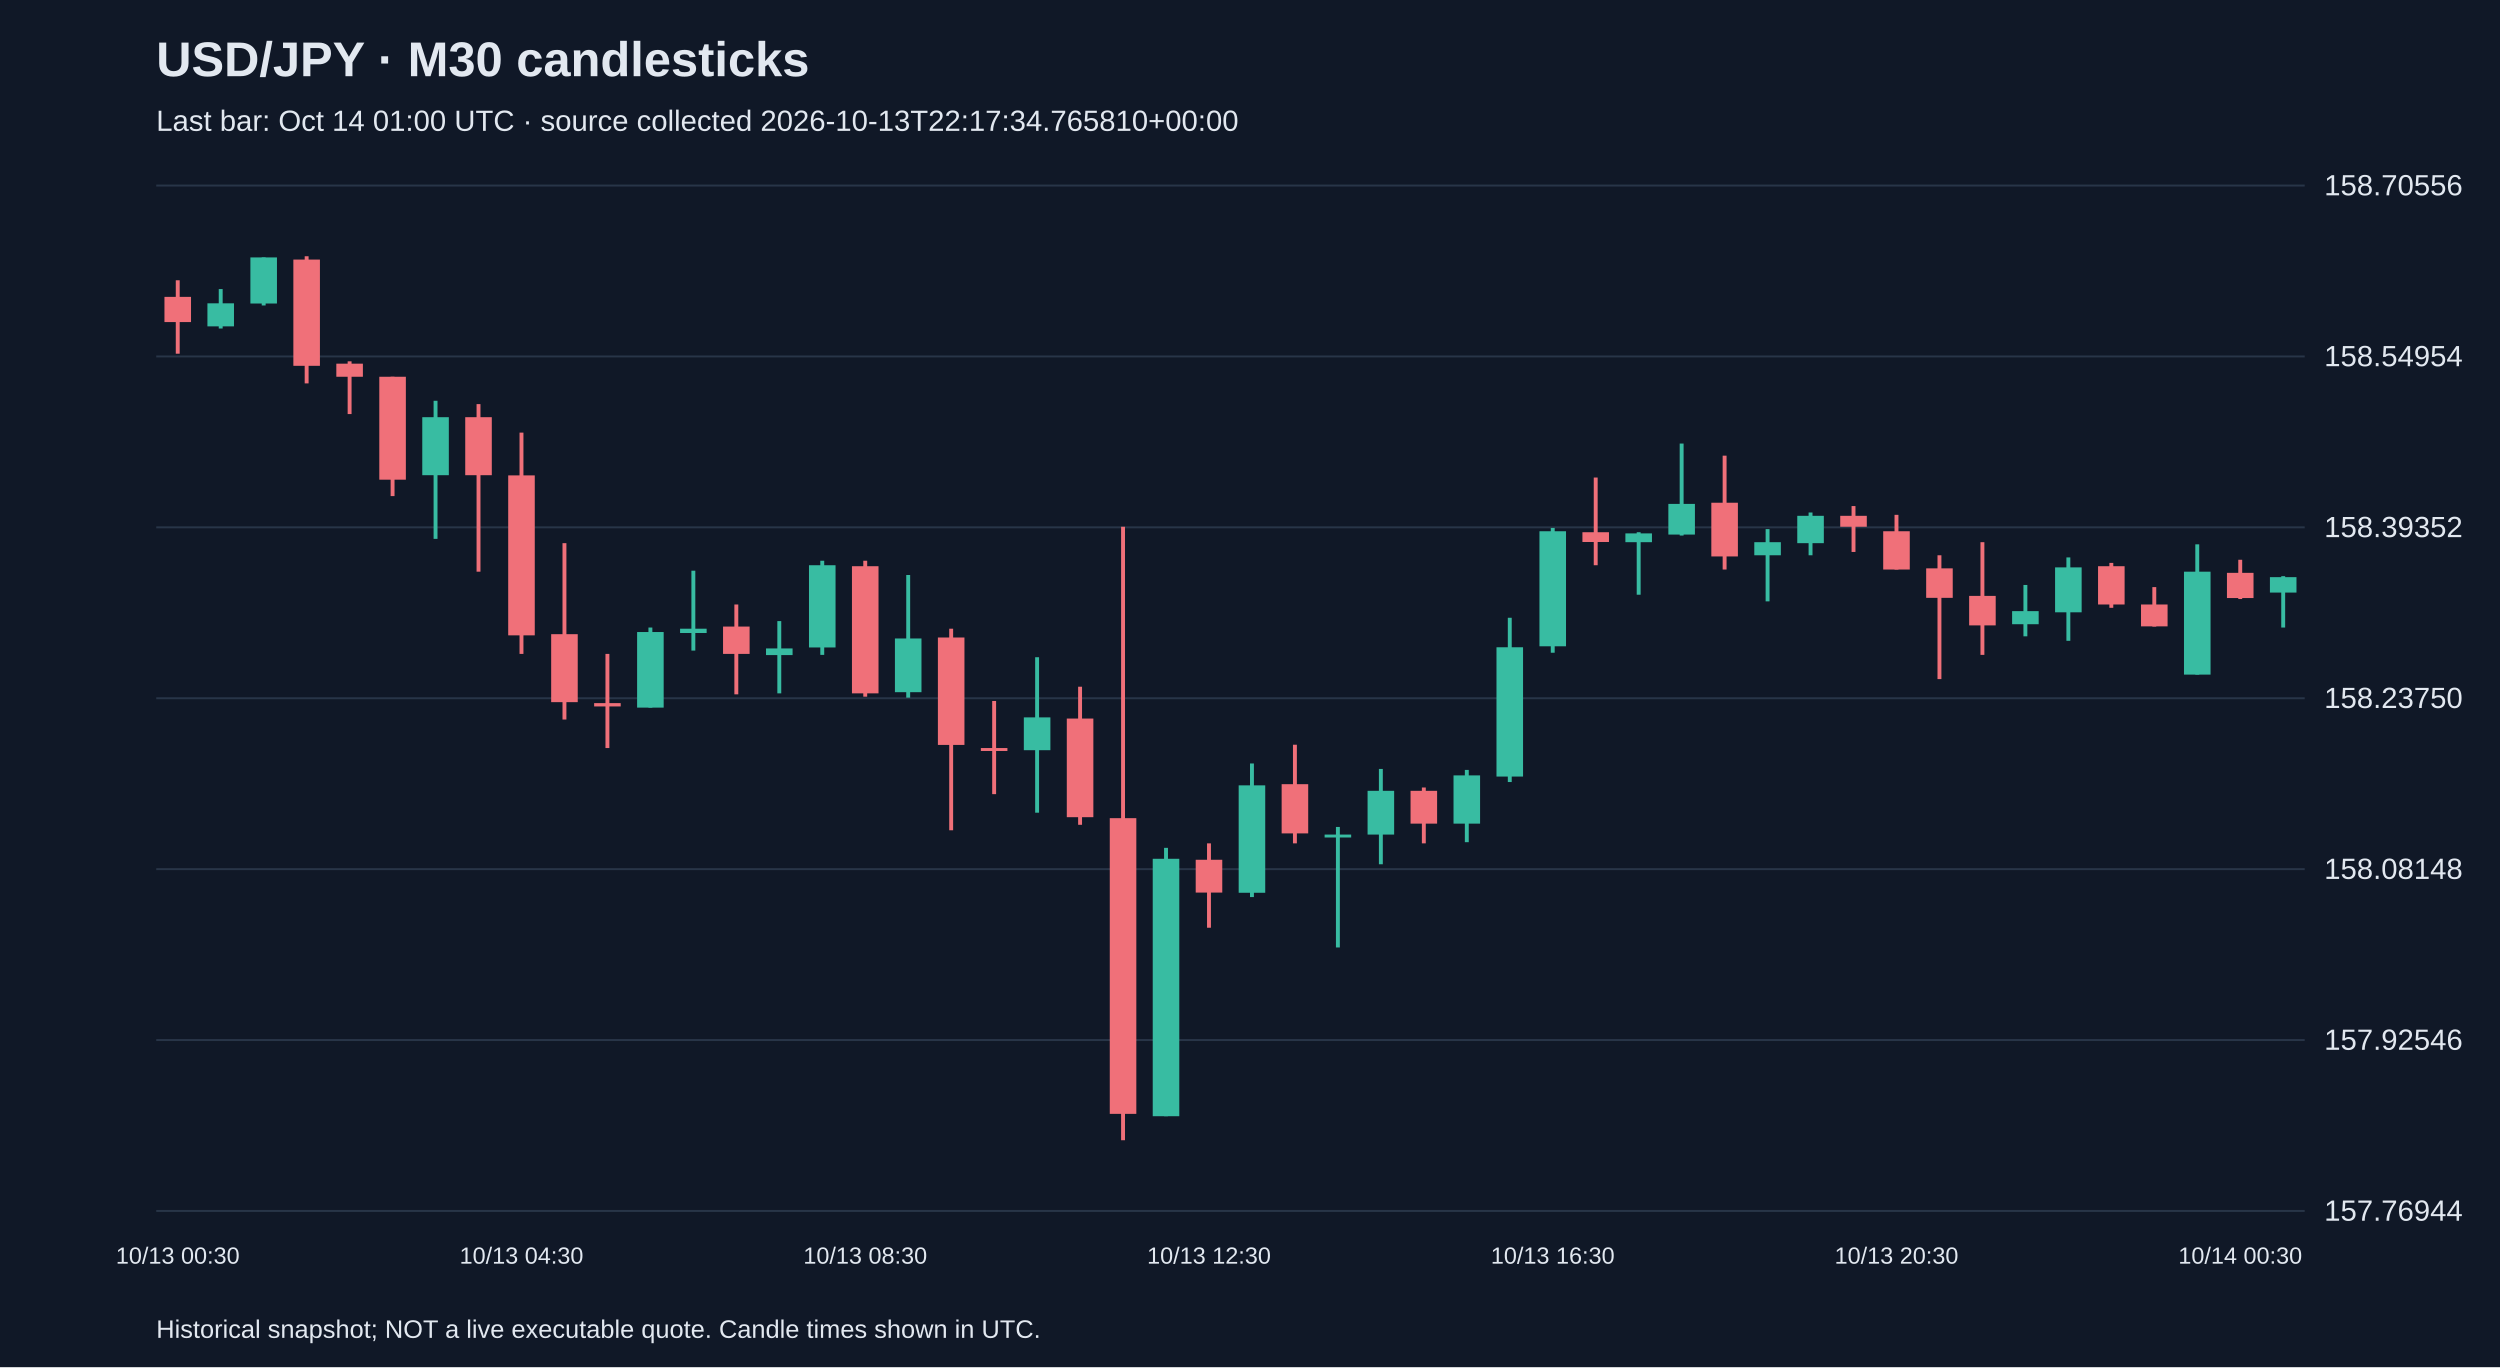
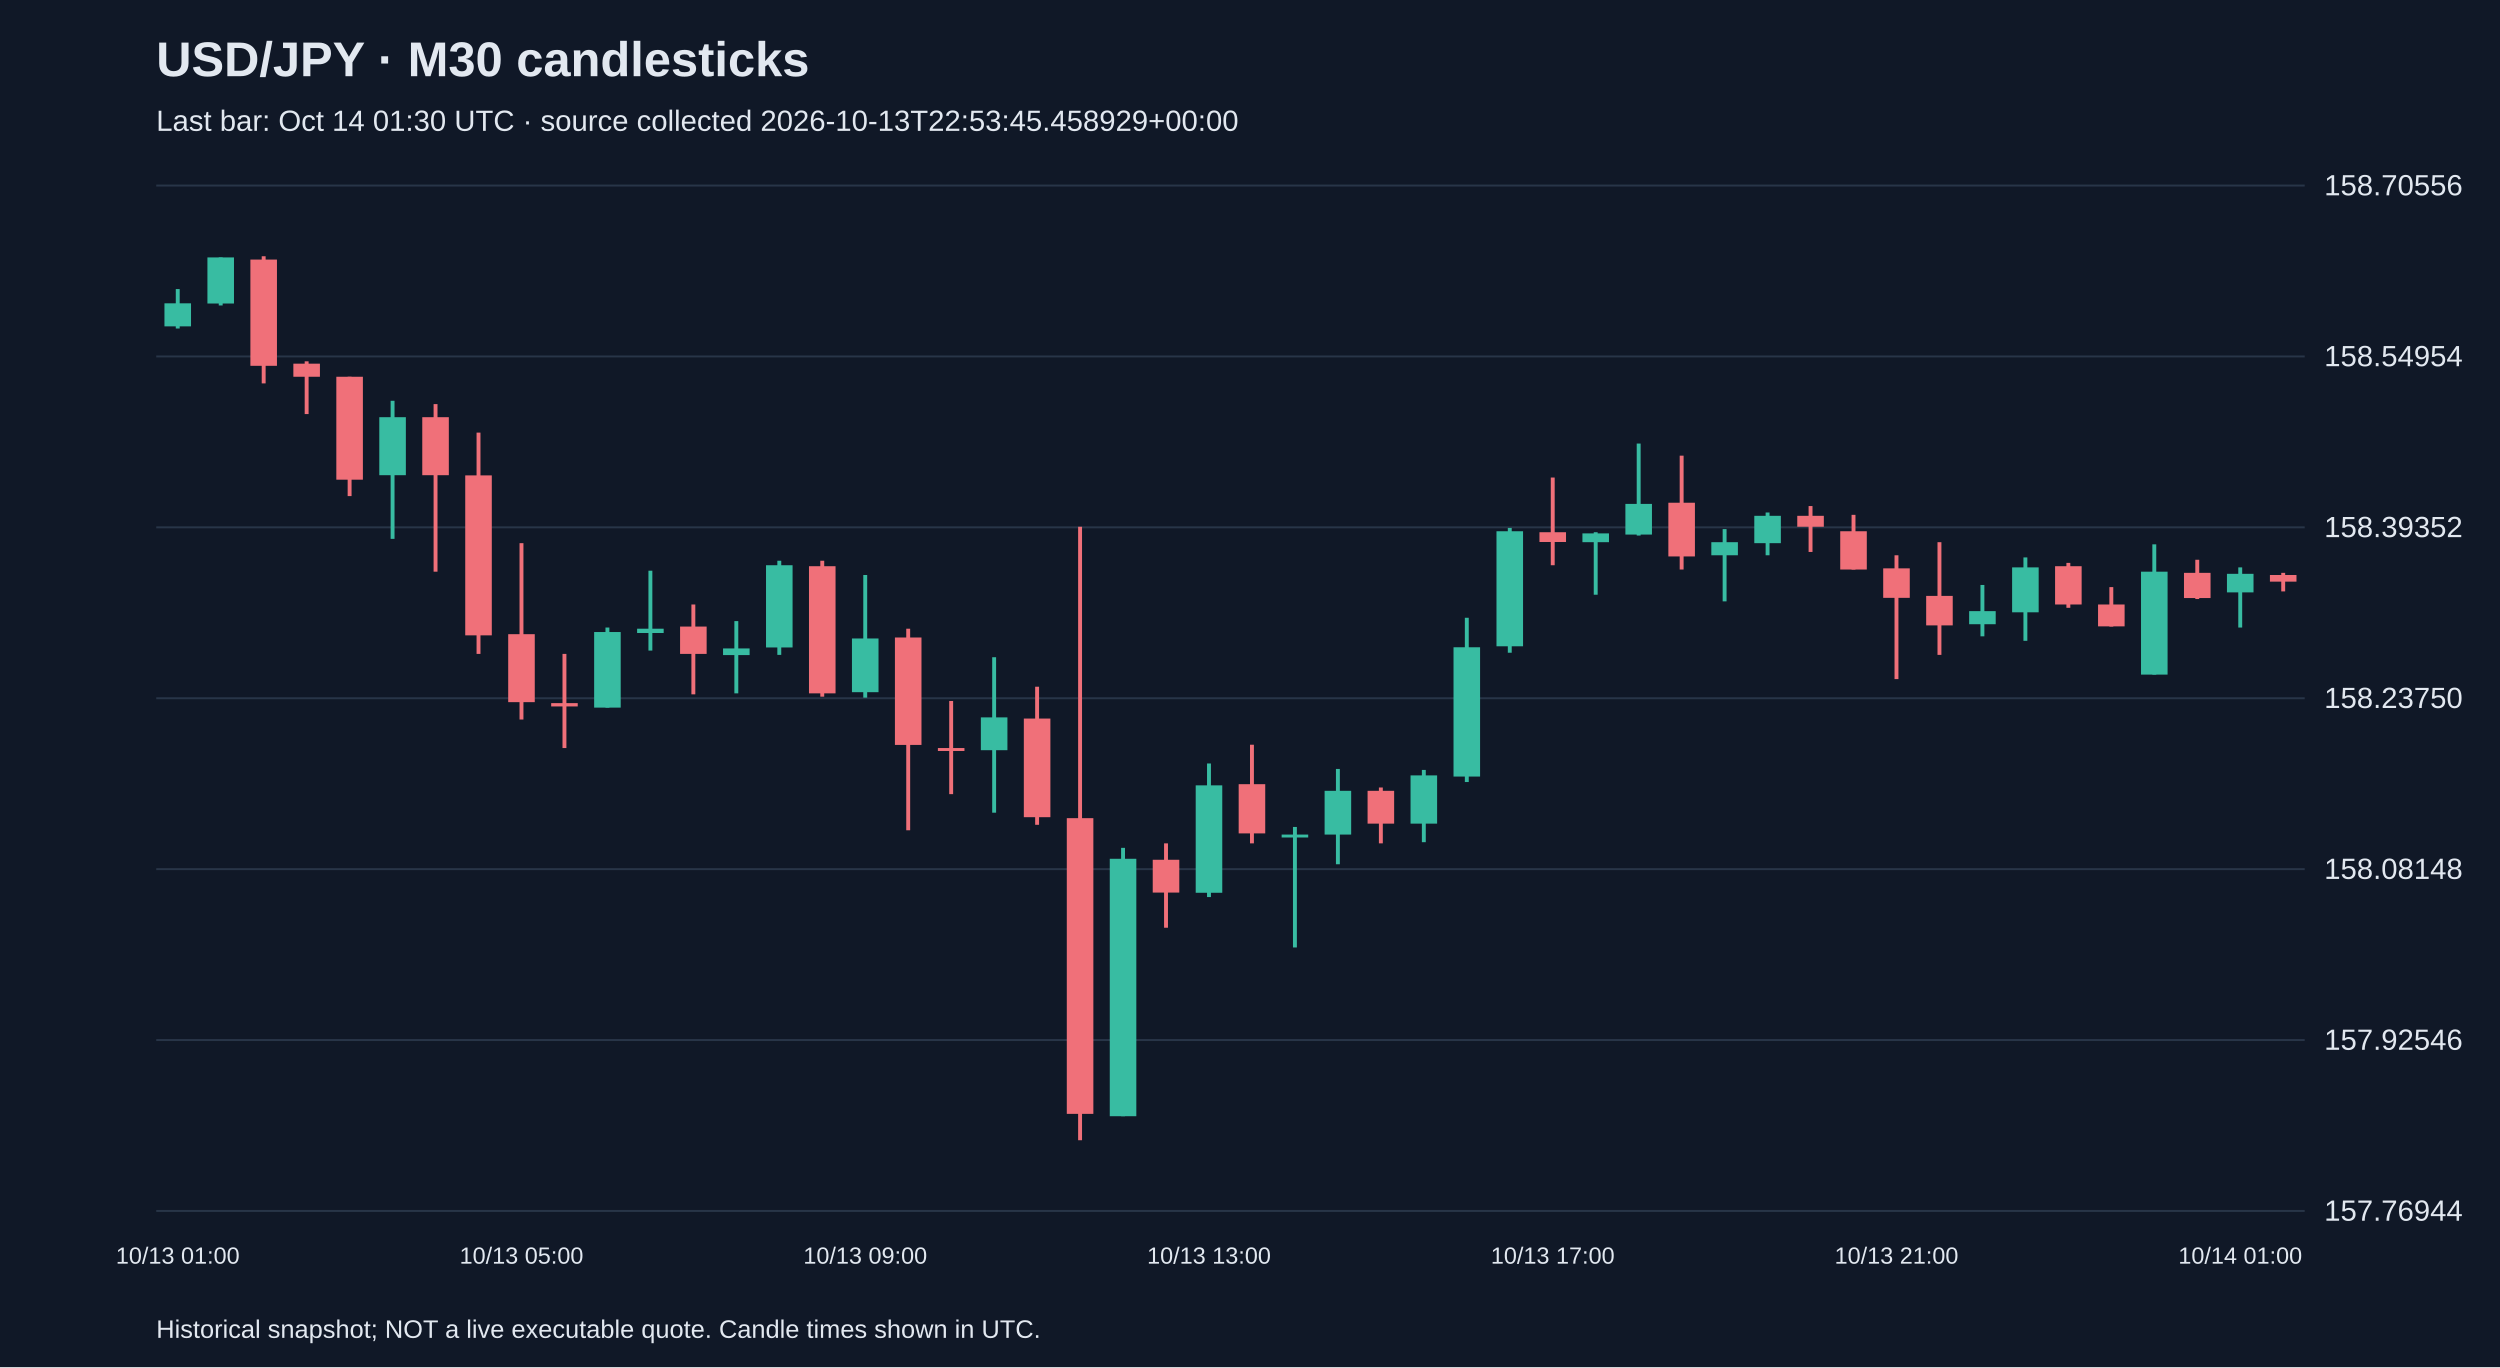
<svg xmlns="http://www.w3.org/2000/svg" viewBox="0 0 1280 700">
  <rect width="100%" height="100%" fill="#101827" />
  <style>text{font-family:Arial,sans-serif;fill:#e2e8f0}</style>
  <text x="80" y="39" font-size="25" font-weight="bold">USD/JPY · M30 candlesticks</text>
-   <text x="80" y="67" font-size="15" fill="#a6b1c5">Last bar: Oct 14 01:00 UTC · source collected 2026-10-13T22:17:34.765810+00:00</text>
+   <text x="80" y="67" font-size="15" fill="#a6b1c5">Last bar: Oct 14 01:30 UTC · source collected 2026-10-13T22:53:45.458929+00:00</text>
  <line x1="80" y1="620.0" x2="1180" y2="620.0" stroke="#283548" />
  <text x="1190" y="625.0" font-size="15">157.76944</text>
  <line x1="80" y1="532.5" x2="1180" y2="532.5" stroke="#283548" />
  <text x="1190" y="537.5" font-size="15">157.92546</text>
  <line x1="80" y1="445.0" x2="1180" y2="445.0" stroke="#283548" />
  <text x="1190" y="450.0" font-size="15">158.08148</text>
  <line x1="80" y1="357.5" x2="1180" y2="357.5" stroke="#283548" />
  <text x="1190" y="362.5" font-size="15">158.23750</text>
  <line x1="80" y1="270.0" x2="1180" y2="270.0" stroke="#283548" />
  <text x="1190" y="275.0" font-size="15">158.39352</text>
  <line x1="80" y1="182.5" x2="1180" y2="182.5" stroke="#283548" />
  <text x="1190" y="187.5" font-size="15">158.54954</text>
  <line x1="80" y1="95.0" x2="1180" y2="95.0" stroke="#283548" />
  <text x="1190" y="100.0" font-size="15">158.70556</text>
-   <line x1="91.0" y1="143.5" x2="91.0" y2="181.1" stroke="#f07079" stroke-width="2" />
-   <rect x="84.2" y="152.0" width="13.6" height="12.9" fill="#f07079" />
-   <text x="91.0" y="647" text-anchor="middle" font-size="12">10/13 00:30</text>
-   <line x1="113.0" y1="148.0" x2="113.0" y2="168.2" stroke="#38bca2" stroke-width="2" />
-   <rect x="106.2" y="155.3" width="13.6" height="11.8" fill="#38bca2" />
-   <line x1="135.0" y1="131.8" x2="135.0" y2="156.4" stroke="#38bca2" stroke-width="2" />
-   <rect x="128.2" y="131.8" width="13.6" height="23.6" fill="#38bca2" />
-   <line x1="157.0" y1="131.2" x2="157.0" y2="196.3" stroke="#f07079" stroke-width="2" />
-   <rect x="150.2" y="132.9" width="13.6" height="54.4" fill="#f07079" />
-   <line x1="179.0" y1="185.0" x2="179.0" y2="212.0" stroke="#f07079" stroke-width="2" />
-   <rect x="172.2" y="186.2" width="13.6" height="6.7" fill="#f07079" />
-   <line x1="201.0" y1="192.9" x2="201.0" y2="254.0" stroke="#f07079" stroke-width="2" />
-   <rect x="194.2" y="192.9" width="13.6" height="52.7" fill="#f07079" />
-   <line x1="223.0" y1="205.2" x2="223.0" y2="275.9" stroke="#38bca2" stroke-width="2" />
-   <rect x="216.2" y="213.6" width="13.6" height="29.7" fill="#38bca2" />
-   <line x1="245.0" y1="206.9" x2="245.0" y2="292.7" stroke="#f07079" stroke-width="2" />
-   <rect x="238.2" y="213.6" width="13.6" height="29.7" fill="#f07079" />
-   <line x1="267.0" y1="221.5" x2="267.0" y2="334.8" stroke="#f07079" stroke-width="2" />
-   <rect x="260.2" y="243.4" width="13.6" height="81.9" fill="#f07079" />
-   <text x="267.0" y="647" text-anchor="middle" font-size="12">10/13 04:30</text>
-   <line x1="289.0" y1="278.1" x2="289.0" y2="368.4" stroke="#f07079" stroke-width="2" />
-   <rect x="282.2" y="324.7" width="13.6" height="34.8" fill="#f07079" />
-   <line x1="311.0" y1="334.8" x2="311.0" y2="383.0" stroke="#f07079" stroke-width="2" />
-   <rect x="304.2" y="360.0" width="13.6" height="1.7" fill="#f07079" />
-   <line x1="333.0" y1="321.3" x2="333.0" y2="362.3" stroke="#38bca2" stroke-width="2" />
-   <rect x="326.2" y="323.6" width="13.6" height="38.7" fill="#38bca2" />
-   <line x1="355.0" y1="292.2" x2="355.0" y2="333.1" stroke="#38bca2" stroke-width="2" />
-   <rect x="348.2" y="321.9" width="13.6" height="2.2" fill="#38bca2" />
-   <line x1="377.0" y1="309.5" x2="377.0" y2="355.5" stroke="#f07079" stroke-width="2" />
-   <rect x="370.2" y="320.8" width="13.6" height="14.0" fill="#f07079" />
-   <line x1="399.0" y1="318.0" x2="399.0" y2="355.0" stroke="#38bca2" stroke-width="2" />
-   <rect x="392.2" y="332.0" width="13.6" height="3.4" fill="#38bca2" />
-   <line x1="421.0" y1="287.1" x2="421.0" y2="335.3" stroke="#38bca2" stroke-width="2" />
-   <rect x="414.2" y="289.4" width="13.6" height="42.1" fill="#38bca2" />
-   <line x1="443.0" y1="287.1" x2="443.0" y2="356.7" stroke="#f07079" stroke-width="2" />
-   <rect x="436.2" y="289.9" width="13.6" height="65.1" fill="#f07079" />
-   <text x="443.0" y="647" text-anchor="middle" font-size="12">10/13 08:30</text>
-   <line x1="465.0" y1="294.4" x2="465.0" y2="357.2" stroke="#38bca2" stroke-width="2" />
-   <rect x="458.2" y="326.9" width="13.6" height="27.5" fill="#38bca2" />
-   <line x1="487.0" y1="321.9" x2="487.0" y2="425.1" stroke="#f07079" stroke-width="2" />
-   <rect x="480.2" y="326.4" width="13.6" height="55.0" fill="#f07079" />
-   <line x1="509.0" y1="358.9" x2="509.0" y2="406.6" stroke="#f07079" stroke-width="2" />
-   <rect x="502.2" y="383.0" width="13.6" height="1.5" fill="#f07079" />
-   <line x1="531.0" y1="336.5" x2="531.0" y2="416.1" stroke="#38bca2" stroke-width="2" />
-   <rect x="524.2" y="367.3" width="13.6" height="16.8" fill="#38bca2" />
-   <line x1="553.0" y1="351.6" x2="553.0" y2="422.3" stroke="#f07079" stroke-width="2" />
-   <rect x="546.2" y="367.9" width="13.6" height="50.5" fill="#f07079" />
-   <line x1="575.0" y1="269.7" x2="575.0" y2="583.8" stroke="#f07079" stroke-width="2" />
-   <rect x="568.2" y="418.9" width="13.6" height="151.4" fill="#f07079" />
-   <line x1="597.0" y1="434.1" x2="597.0" y2="571.5" stroke="#38bca2" stroke-width="2" />
-   <rect x="590.2" y="439.7" width="13.6" height="131.8" fill="#38bca2" />
-   <line x1="619.0" y1="431.8" x2="619.0" y2="475.0" stroke="#f07079" stroke-width="2" />
-   <rect x="612.2" y="440.2" width="13.6" height="16.8" fill="#f07079" />
-   <text x="619.0" y="647" text-anchor="middle" font-size="12">10/13 12:30</text>
-   <line x1="641.0" y1="390.9" x2="641.0" y2="459.3" stroke="#38bca2" stroke-width="2" />
-   <rect x="634.2" y="402.1" width="13.6" height="55.0" fill="#38bca2" />
-   <line x1="663.0" y1="381.3" x2="663.0" y2="431.8" stroke="#f07079" stroke-width="2" />
-   <rect x="656.2" y="401.5" width="13.6" height="25.2" fill="#f07079" />
-   <line x1="685.0" y1="423.4" x2="685.0" y2="485.1" stroke="#38bca2" stroke-width="2" />
-   <rect x="678.2" y="427.3" width="13.6" height="1.5" fill="#38bca2" />
-   <line x1="707.0" y1="393.7" x2="707.0" y2="442.5" stroke="#38bca2" stroke-width="2" />
-   <rect x="700.2" y="404.9" width="13.6" height="22.4" fill="#38bca2" />
-   <line x1="729.0" y1="403.2" x2="729.0" y2="431.8" stroke="#f07079" stroke-width="2" />
-   <rect x="722.2" y="404.9" width="13.6" height="16.8" fill="#f07079" />
-   <line x1="751.0" y1="394.2" x2="751.0" y2="431.2" stroke="#38bca2" stroke-width="2" />
-   <rect x="744.2" y="397.0" width="13.6" height="24.7" fill="#38bca2" />
-   <line x1="773.0" y1="316.3" x2="773.0" y2="400.4" stroke="#38bca2" stroke-width="2" />
-   <rect x="766.2" y="331.4" width="13.6" height="66.2" fill="#38bca2" />
-   <line x1="795.0" y1="270.3" x2="795.0" y2="334.2" stroke="#38bca2" stroke-width="2" />
-   <rect x="788.2" y="272.0" width="13.6" height="58.9" fill="#38bca2" />
-   <text x="795.0" y="647" text-anchor="middle" font-size="12">10/13 16:30</text>
-   <line x1="817.0" y1="244.5" x2="817.0" y2="289.4" stroke="#f07079" stroke-width="2" />
-   <rect x="810.2" y="272.5" width="13.6" height="5.0" fill="#f07079" />
-   <line x1="839.0" y1="272.5" x2="839.0" y2="304.5" stroke="#38bca2" stroke-width="2" />
-   <rect x="832.2" y="273.1" width="13.6" height="4.5" fill="#38bca2" />
-   <line x1="861.0" y1="227.1" x2="861.0" y2="274.2" stroke="#38bca2" stroke-width="2" />
-   <rect x="854.2" y="258.0" width="13.6" height="15.7" fill="#38bca2" />
-   <line x1="883.0" y1="233.3" x2="883.0" y2="291.6" stroke="#f07079" stroke-width="2" />
-   <rect x="876.2" y="257.4" width="13.6" height="27.5" fill="#f07079" />
-   <line x1="905.0" y1="270.9" x2="905.0" y2="307.9" stroke="#38bca2" stroke-width="2" />
-   <rect x="898.2" y="277.6" width="13.6" height="6.7" fill="#38bca2" />
-   <line x1="927.0" y1="262.4" x2="927.0" y2="284.3" stroke="#38bca2" stroke-width="2" />
-   <rect x="920.2" y="264.1" width="13.6" height="14.0" fill="#38bca2" />
-   <line x1="949.0" y1="259.1" x2="949.0" y2="282.6" stroke="#f07079" stroke-width="2" />
-   <rect x="942.2" y="264.1" width="13.6" height="5.6" fill="#f07079" />
-   <line x1="971.0" y1="263.6" x2="971.0" y2="291.6" stroke="#f07079" stroke-width="2" />
-   <rect x="964.2" y="272.0" width="13.6" height="19.6" fill="#f07079" />
-   <text x="971.0" y="647" text-anchor="middle" font-size="12">10/13 20:30</text>
-   <line x1="993.0" y1="284.3" x2="993.0" y2="347.7" stroke="#f07079" stroke-width="2" />
-   <rect x="986.2" y="291.0" width="13.6" height="15.1" fill="#f07079" />
-   <line x1="1015.0" y1="277.6" x2="1015.0" y2="335.3" stroke="#f07079" stroke-width="2" />
-   <rect x="1008.2" y="305.1" width="13.6" height="15.1" fill="#f07079" />
-   <line x1="1037.0" y1="299.5" x2="1037.0" y2="325.8" stroke="#38bca2" stroke-width="2" />
-   <rect x="1030.2" y="312.9" width="13.6" height="6.7" fill="#38bca2" />
-   <line x1="1059.0" y1="285.4" x2="1059.0" y2="328.1" stroke="#38bca2" stroke-width="2" />
-   <rect x="1052.2" y="290.5" width="13.6" height="23.0" fill="#38bca2" />
-   <line x1="1081.0" y1="288.2" x2="1081.0" y2="311.2" stroke="#f07079" stroke-width="2" />
-   <rect x="1074.2" y="289.9" width="13.6" height="19.6" fill="#f07079" />
-   <line x1="1103.0" y1="300.6" x2="1103.0" y2="320.8" stroke="#f07079" stroke-width="2" />
-   <rect x="1096.2" y="309.5" width="13.6" height="11.2" fill="#f07079" />
-   <line x1="1125.0" y1="278.7" x2="1125.0" y2="345.4" stroke="#38bca2" stroke-width="2" />
-   <rect x="1118.2" y="292.7" width="13.6" height="52.7" fill="#38bca2" />
-   <line x1="1147.0" y1="286.6" x2="1147.0" y2="306.7" stroke="#f07079" stroke-width="2" />
-   <rect x="1140.2" y="293.3" width="13.6" height="12.9" fill="#f07079" />
-   <text x="1147.0" y="647" text-anchor="middle" font-size="12">10/14 00:30</text>
-   <line x1="1169.0" y1="295.0" x2="1169.0" y2="321.3" stroke="#38bca2" stroke-width="2" />
-   <rect x="1162.2" y="295.5" width="13.6" height="7.9" fill="#38bca2" />
+   <line x1="91.0" y1="148.0" x2="91.0" y2="168.2" stroke="#38bca2" stroke-width="2" />
+   <rect x="84.2" y="155.3" width="13.6" height="11.8" fill="#38bca2" />
+   <text x="91.0" y="647" text-anchor="middle" font-size="12">10/13 01:00</text>
+   <line x1="113.0" y1="131.8" x2="113.0" y2="156.4" stroke="#38bca2" stroke-width="2" />
+   <rect x="106.2" y="131.8" width="13.6" height="23.6" fill="#38bca2" />
+   <line x1="135.0" y1="131.2" x2="135.0" y2="196.3" stroke="#f07079" stroke-width="2" />
+   <rect x="128.2" y="132.9" width="13.6" height="54.4" fill="#f07079" />
+   <line x1="157.0" y1="185.0" x2="157.0" y2="212.0" stroke="#f07079" stroke-width="2" />
+   <rect x="150.2" y="186.2" width="13.6" height="6.7" fill="#f07079" />
+   <line x1="179.0" y1="192.9" x2="179.0" y2="254.0" stroke="#f07079" stroke-width="2" />
+   <rect x="172.2" y="192.9" width="13.6" height="52.7" fill="#f07079" />
+   <line x1="201.0" y1="205.2" x2="201.0" y2="275.9" stroke="#38bca2" stroke-width="2" />
+   <rect x="194.2" y="213.6" width="13.6" height="29.7" fill="#38bca2" />
+   <line x1="223.0" y1="206.9" x2="223.0" y2="292.7" stroke="#f07079" stroke-width="2" />
+   <rect x="216.2" y="213.6" width="13.6" height="29.7" fill="#f07079" />
+   <line x1="245.0" y1="221.5" x2="245.0" y2="334.8" stroke="#f07079" stroke-width="2" />
+   <rect x="238.2" y="243.4" width="13.6" height="81.9" fill="#f07079" />
+   <line x1="267.0" y1="278.1" x2="267.0" y2="368.4" stroke="#f07079" stroke-width="2" />
+   <rect x="260.2" y="324.7" width="13.6" height="34.8" fill="#f07079" />
+   <text x="267.0" y="647" text-anchor="middle" font-size="12">10/13 05:00</text>
+   <line x1="289.0" y1="334.8" x2="289.0" y2="383.0" stroke="#f07079" stroke-width="2" />
+   <rect x="282.2" y="360.0" width="13.6" height="1.7" fill="#f07079" />
+   <line x1="311.0" y1="321.3" x2="311.0" y2="362.3" stroke="#38bca2" stroke-width="2" />
+   <rect x="304.2" y="323.6" width="13.6" height="38.7" fill="#38bca2" />
+   <line x1="333.0" y1="292.2" x2="333.0" y2="333.1" stroke="#38bca2" stroke-width="2" />
+   <rect x="326.2" y="321.9" width="13.6" height="2.2" fill="#38bca2" />
+   <line x1="355.0" y1="309.5" x2="355.0" y2="355.5" stroke="#f07079" stroke-width="2" />
+   <rect x="348.2" y="320.8" width="13.6" height="14.0" fill="#f07079" />
+   <line x1="377.0" y1="318.0" x2="377.0" y2="355.0" stroke="#38bca2" stroke-width="2" />
+   <rect x="370.2" y="332.0" width="13.6" height="3.4" fill="#38bca2" />
+   <line x1="399.0" y1="287.1" x2="399.0" y2="335.3" stroke="#38bca2" stroke-width="2" />
+   <rect x="392.2" y="289.4" width="13.6" height="42.1" fill="#38bca2" />
+   <line x1="421.0" y1="287.1" x2="421.0" y2="356.7" stroke="#f07079" stroke-width="2" />
+   <rect x="414.2" y="289.9" width="13.6" height="65.1" fill="#f07079" />
+   <line x1="443.0" y1="294.4" x2="443.0" y2="357.2" stroke="#38bca2" stroke-width="2" />
+   <rect x="436.2" y="326.9" width="13.6" height="27.5" fill="#38bca2" />
+   <text x="443.0" y="647" text-anchor="middle" font-size="12">10/13 09:00</text>
+   <line x1="465.0" y1="321.9" x2="465.0" y2="425.1" stroke="#f07079" stroke-width="2" />
+   <rect x="458.2" y="326.4" width="13.6" height="55.0" fill="#f07079" />
+   <line x1="487.0" y1="358.9" x2="487.0" y2="406.6" stroke="#f07079" stroke-width="2" />
+   <rect x="480.2" y="383.0" width="13.6" height="1.5" fill="#f07079" />
+   <line x1="509.0" y1="336.5" x2="509.0" y2="416.1" stroke="#38bca2" stroke-width="2" />
+   <rect x="502.2" y="367.3" width="13.6" height="16.8" fill="#38bca2" />
+   <line x1="531.0" y1="351.6" x2="531.0" y2="422.3" stroke="#f07079" stroke-width="2" />
+   <rect x="524.2" y="367.9" width="13.6" height="50.5" fill="#f07079" />
+   <line x1="553.0" y1="269.7" x2="553.0" y2="583.8" stroke="#f07079" stroke-width="2" />
+   <rect x="546.2" y="418.9" width="13.6" height="151.4" fill="#f07079" />
+   <line x1="575.0" y1="434.1" x2="575.0" y2="571.5" stroke="#38bca2" stroke-width="2" />
+   <rect x="568.2" y="439.7" width="13.6" height="131.8" fill="#38bca2" />
+   <line x1="597.0" y1="431.8" x2="597.0" y2="475.0" stroke="#f07079" stroke-width="2" />
+   <rect x="590.2" y="440.2" width="13.6" height="16.8" fill="#f07079" />
+   <line x1="619.0" y1="390.9" x2="619.0" y2="459.3" stroke="#38bca2" stroke-width="2" />
+   <rect x="612.2" y="402.1" width="13.6" height="55.0" fill="#38bca2" />
+   <text x="619.0" y="647" text-anchor="middle" font-size="12">10/13 13:00</text>
+   <line x1="641.0" y1="381.3" x2="641.0" y2="431.8" stroke="#f07079" stroke-width="2" />
+   <rect x="634.2" y="401.5" width="13.6" height="25.2" fill="#f07079" />
+   <line x1="663.0" y1="423.4" x2="663.0" y2="485.1" stroke="#38bca2" stroke-width="2" />
+   <rect x="656.2" y="427.3" width="13.6" height="1.5" fill="#38bca2" />
+   <line x1="685.0" y1="393.7" x2="685.0" y2="442.5" stroke="#38bca2" stroke-width="2" />
+   <rect x="678.2" y="404.9" width="13.6" height="22.4" fill="#38bca2" />
+   <line x1="707.0" y1="403.2" x2="707.0" y2="431.8" stroke="#f07079" stroke-width="2" />
+   <rect x="700.2" y="404.9" width="13.6" height="16.8" fill="#f07079" />
+   <line x1="729.0" y1="394.2" x2="729.0" y2="431.2" stroke="#38bca2" stroke-width="2" />
+   <rect x="722.2" y="397.0" width="13.6" height="24.7" fill="#38bca2" />
+   <line x1="751.0" y1="316.3" x2="751.0" y2="400.4" stroke="#38bca2" stroke-width="2" />
+   <rect x="744.2" y="331.4" width="13.6" height="66.2" fill="#38bca2" />
+   <line x1="773.0" y1="270.3" x2="773.0" y2="334.2" stroke="#38bca2" stroke-width="2" />
+   <rect x="766.2" y="272.0" width="13.6" height="58.9" fill="#38bca2" />
+   <line x1="795.0" y1="244.5" x2="795.0" y2="289.4" stroke="#f07079" stroke-width="2" />
+   <rect x="788.2" y="272.5" width="13.6" height="5.0" fill="#f07079" />
+   <text x="795.0" y="647" text-anchor="middle" font-size="12">10/13 17:00</text>
+   <line x1="817.0" y1="272.5" x2="817.0" y2="304.5" stroke="#38bca2" stroke-width="2" />
+   <rect x="810.2" y="273.1" width="13.6" height="4.5" fill="#38bca2" />
+   <line x1="839.0" y1="227.1" x2="839.0" y2="274.2" stroke="#38bca2" stroke-width="2" />
+   <rect x="832.2" y="258.0" width="13.6" height="15.7" fill="#38bca2" />
+   <line x1="861.0" y1="233.3" x2="861.0" y2="291.6" stroke="#f07079" stroke-width="2" />
+   <rect x="854.2" y="257.4" width="13.6" height="27.5" fill="#f07079" />
+   <line x1="883.0" y1="270.9" x2="883.0" y2="307.9" stroke="#38bca2" stroke-width="2" />
+   <rect x="876.2" y="277.6" width="13.6" height="6.7" fill="#38bca2" />
+   <line x1="905.0" y1="262.4" x2="905.0" y2="284.3" stroke="#38bca2" stroke-width="2" />
+   <rect x="898.2" y="264.1" width="13.6" height="14.0" fill="#38bca2" />
+   <line x1="927.0" y1="259.1" x2="927.0" y2="282.6" stroke="#f07079" stroke-width="2" />
+   <rect x="920.2" y="264.1" width="13.6" height="5.6" fill="#f07079" />
+   <line x1="949.0" y1="263.6" x2="949.0" y2="291.6" stroke="#f07079" stroke-width="2" />
+   <rect x="942.2" y="272.0" width="13.6" height="19.6" fill="#f07079" />
+   <line x1="971.0" y1="284.3" x2="971.0" y2="347.7" stroke="#f07079" stroke-width="2" />
+   <rect x="964.2" y="291.0" width="13.6" height="15.1" fill="#f07079" />
+   <text x="971.0" y="647" text-anchor="middle" font-size="12">10/13 21:00</text>
+   <line x1="993.0" y1="277.6" x2="993.0" y2="335.3" stroke="#f07079" stroke-width="2" />
+   <rect x="986.2" y="305.1" width="13.6" height="15.1" fill="#f07079" />
+   <line x1="1015.0" y1="299.5" x2="1015.0" y2="325.8" stroke="#38bca2" stroke-width="2" />
+   <rect x="1008.2" y="312.9" width="13.6" height="6.7" fill="#38bca2" />
+   <line x1="1037.0" y1="285.4" x2="1037.0" y2="328.1" stroke="#38bca2" stroke-width="2" />
+   <rect x="1030.2" y="290.5" width="13.6" height="23.0" fill="#38bca2" />
+   <line x1="1059.0" y1="288.2" x2="1059.0" y2="311.2" stroke="#f07079" stroke-width="2" />
+   <rect x="1052.2" y="289.9" width="13.6" height="19.6" fill="#f07079" />
+   <line x1="1081.0" y1="300.6" x2="1081.0" y2="320.8" stroke="#f07079" stroke-width="2" />
+   <rect x="1074.2" y="309.5" width="13.6" height="11.2" fill="#f07079" />
+   <line x1="1103.0" y1="278.7" x2="1103.0" y2="345.4" stroke="#38bca2" stroke-width="2" />
+   <rect x="1096.2" y="292.7" width="13.6" height="52.7" fill="#38bca2" />
+   <line x1="1125.0" y1="286.6" x2="1125.0" y2="306.7" stroke="#f07079" stroke-width="2" />
+   <rect x="1118.2" y="293.3" width="13.6" height="12.9" fill="#f07079" />
+   <line x1="1147.0" y1="290.5" x2="1147.0" y2="321.3" stroke="#38bca2" stroke-width="2" />
+   <rect x="1140.2" y="293.8" width="13.6" height="9.5" fill="#38bca2" />
+   <text x="1147.0" y="647" text-anchor="middle" font-size="12">10/14 01:00</text>
+   <line x1="1169.0" y1="293.3" x2="1169.0" y2="302.8" stroke="#f07079" stroke-width="2" />
+   <rect x="1162.2" y="294.4" width="13.6" height="3.4" fill="#f07079" />
  <text x="80" y="685" font-size="13">Historical snapshot; NOT a live executable quote. Candle times shown in UTC.</text>
</svg>
